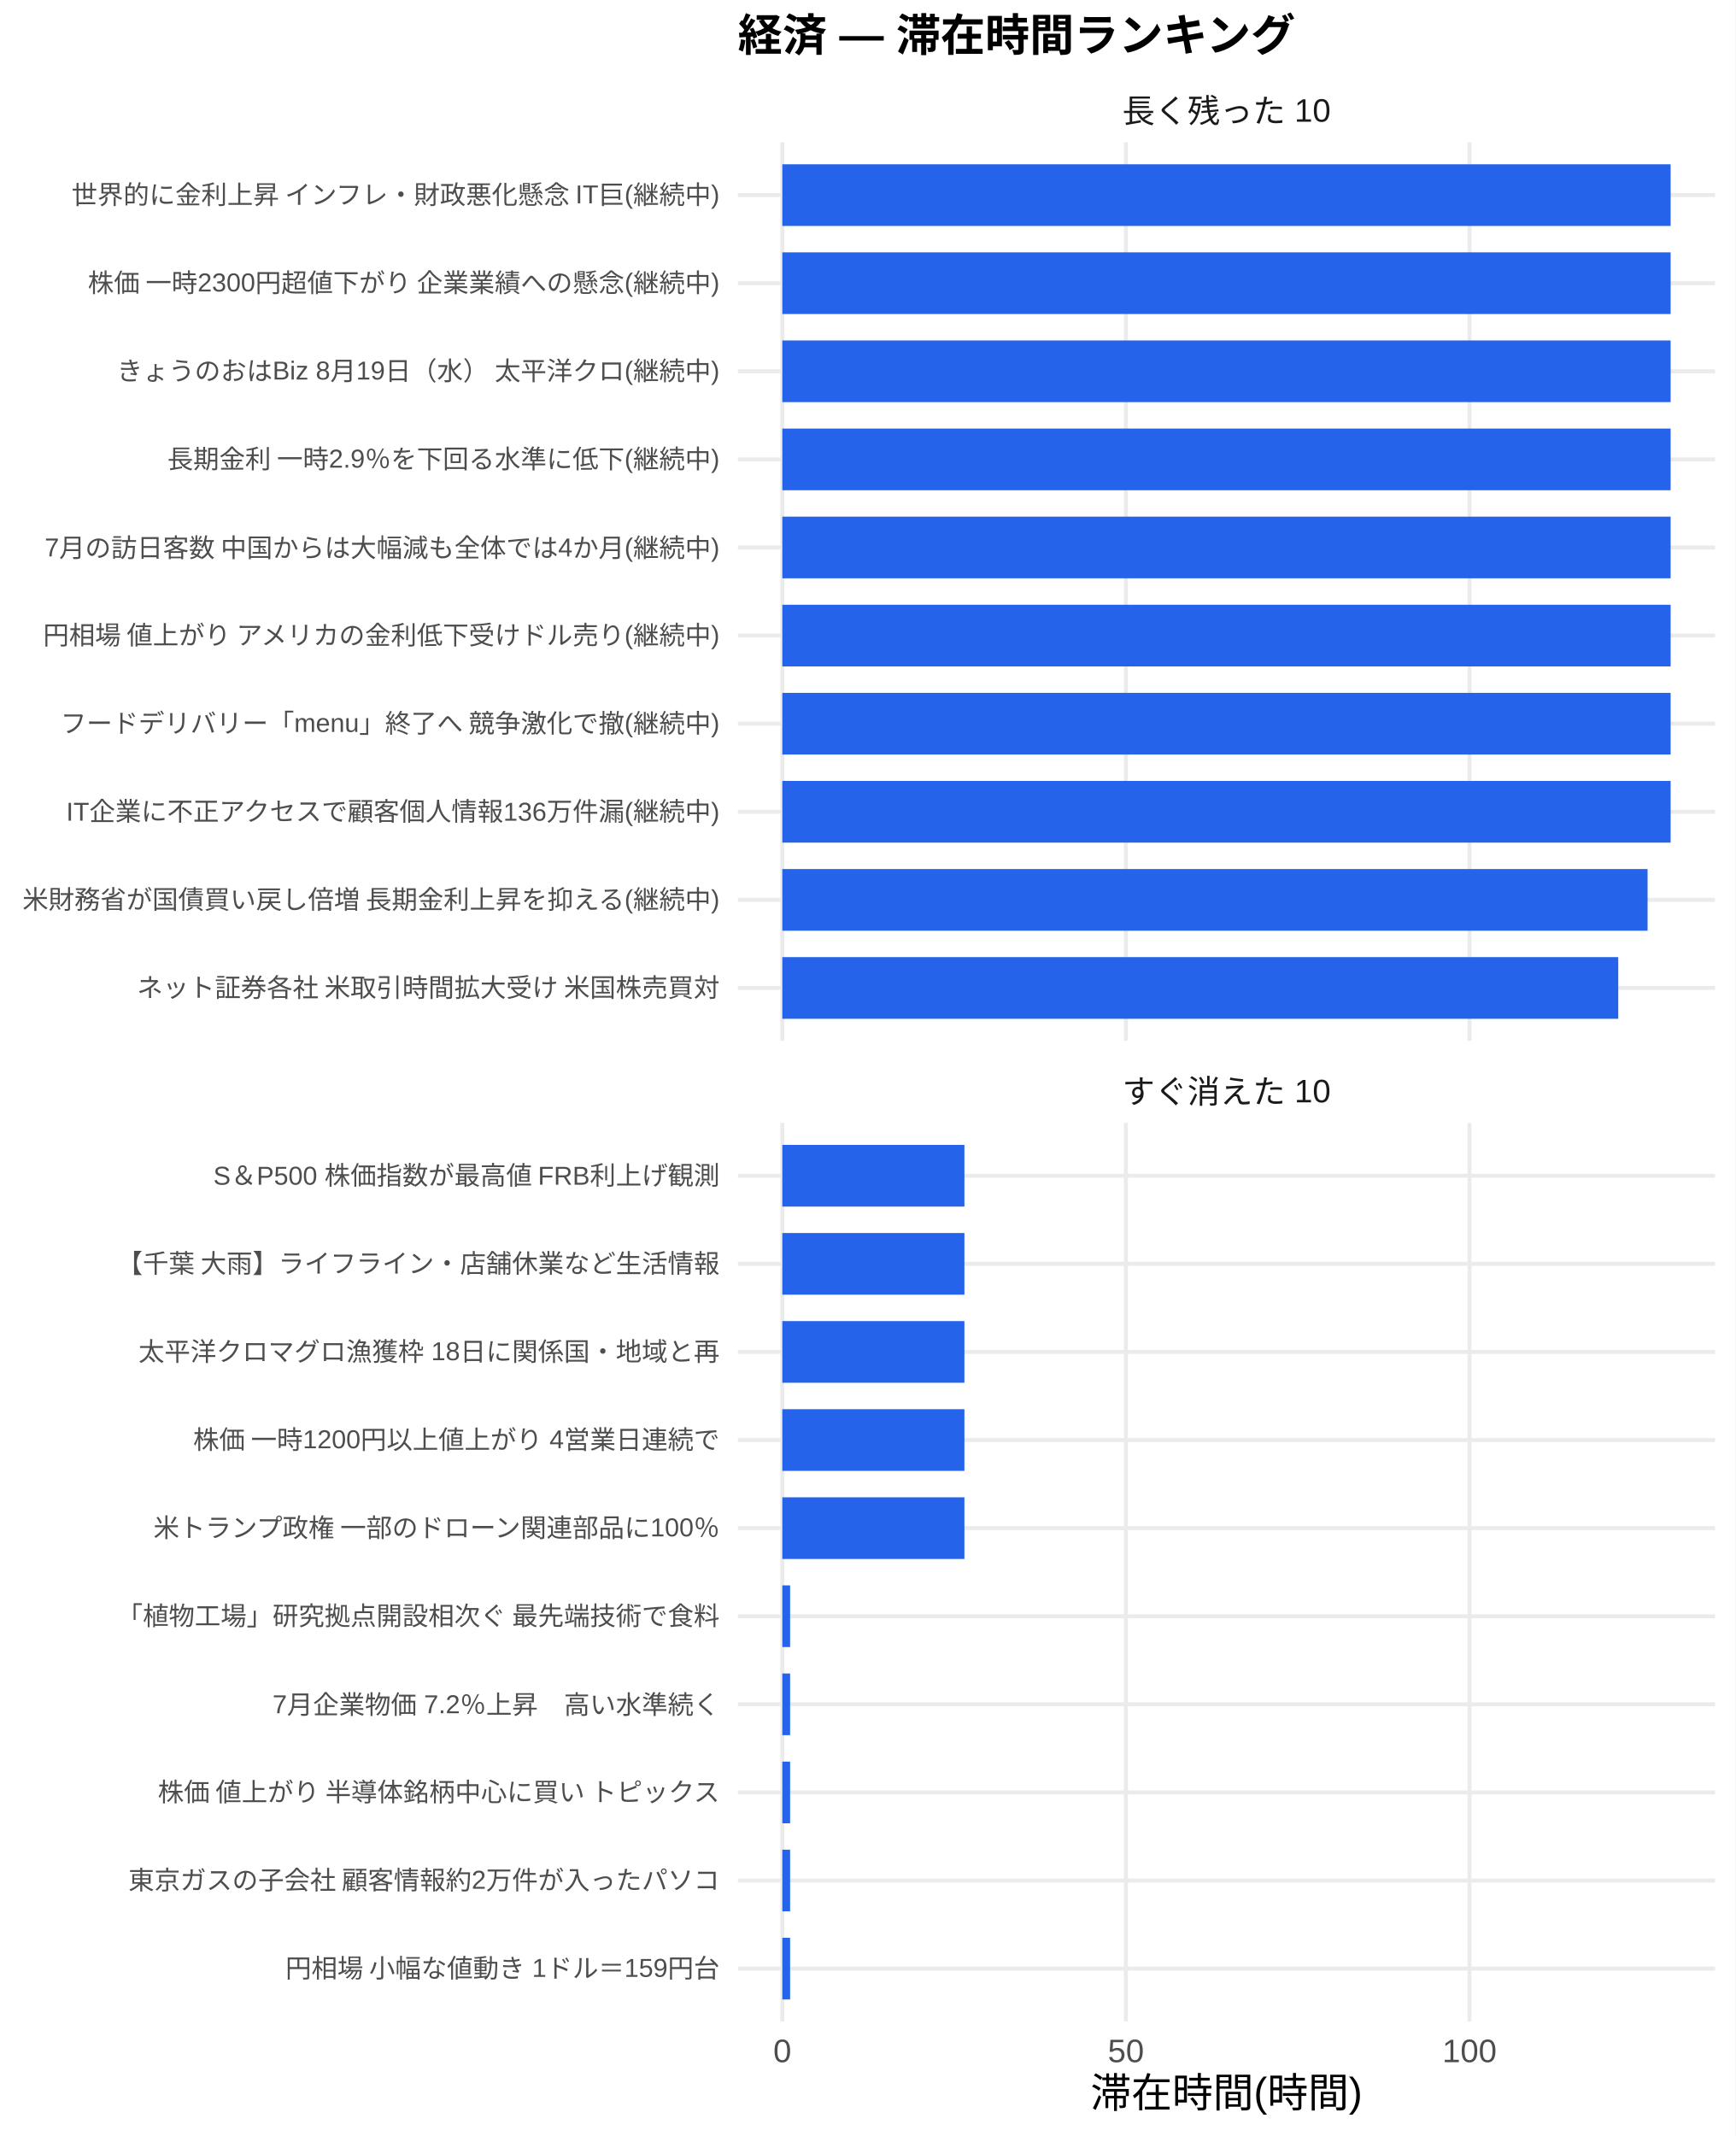
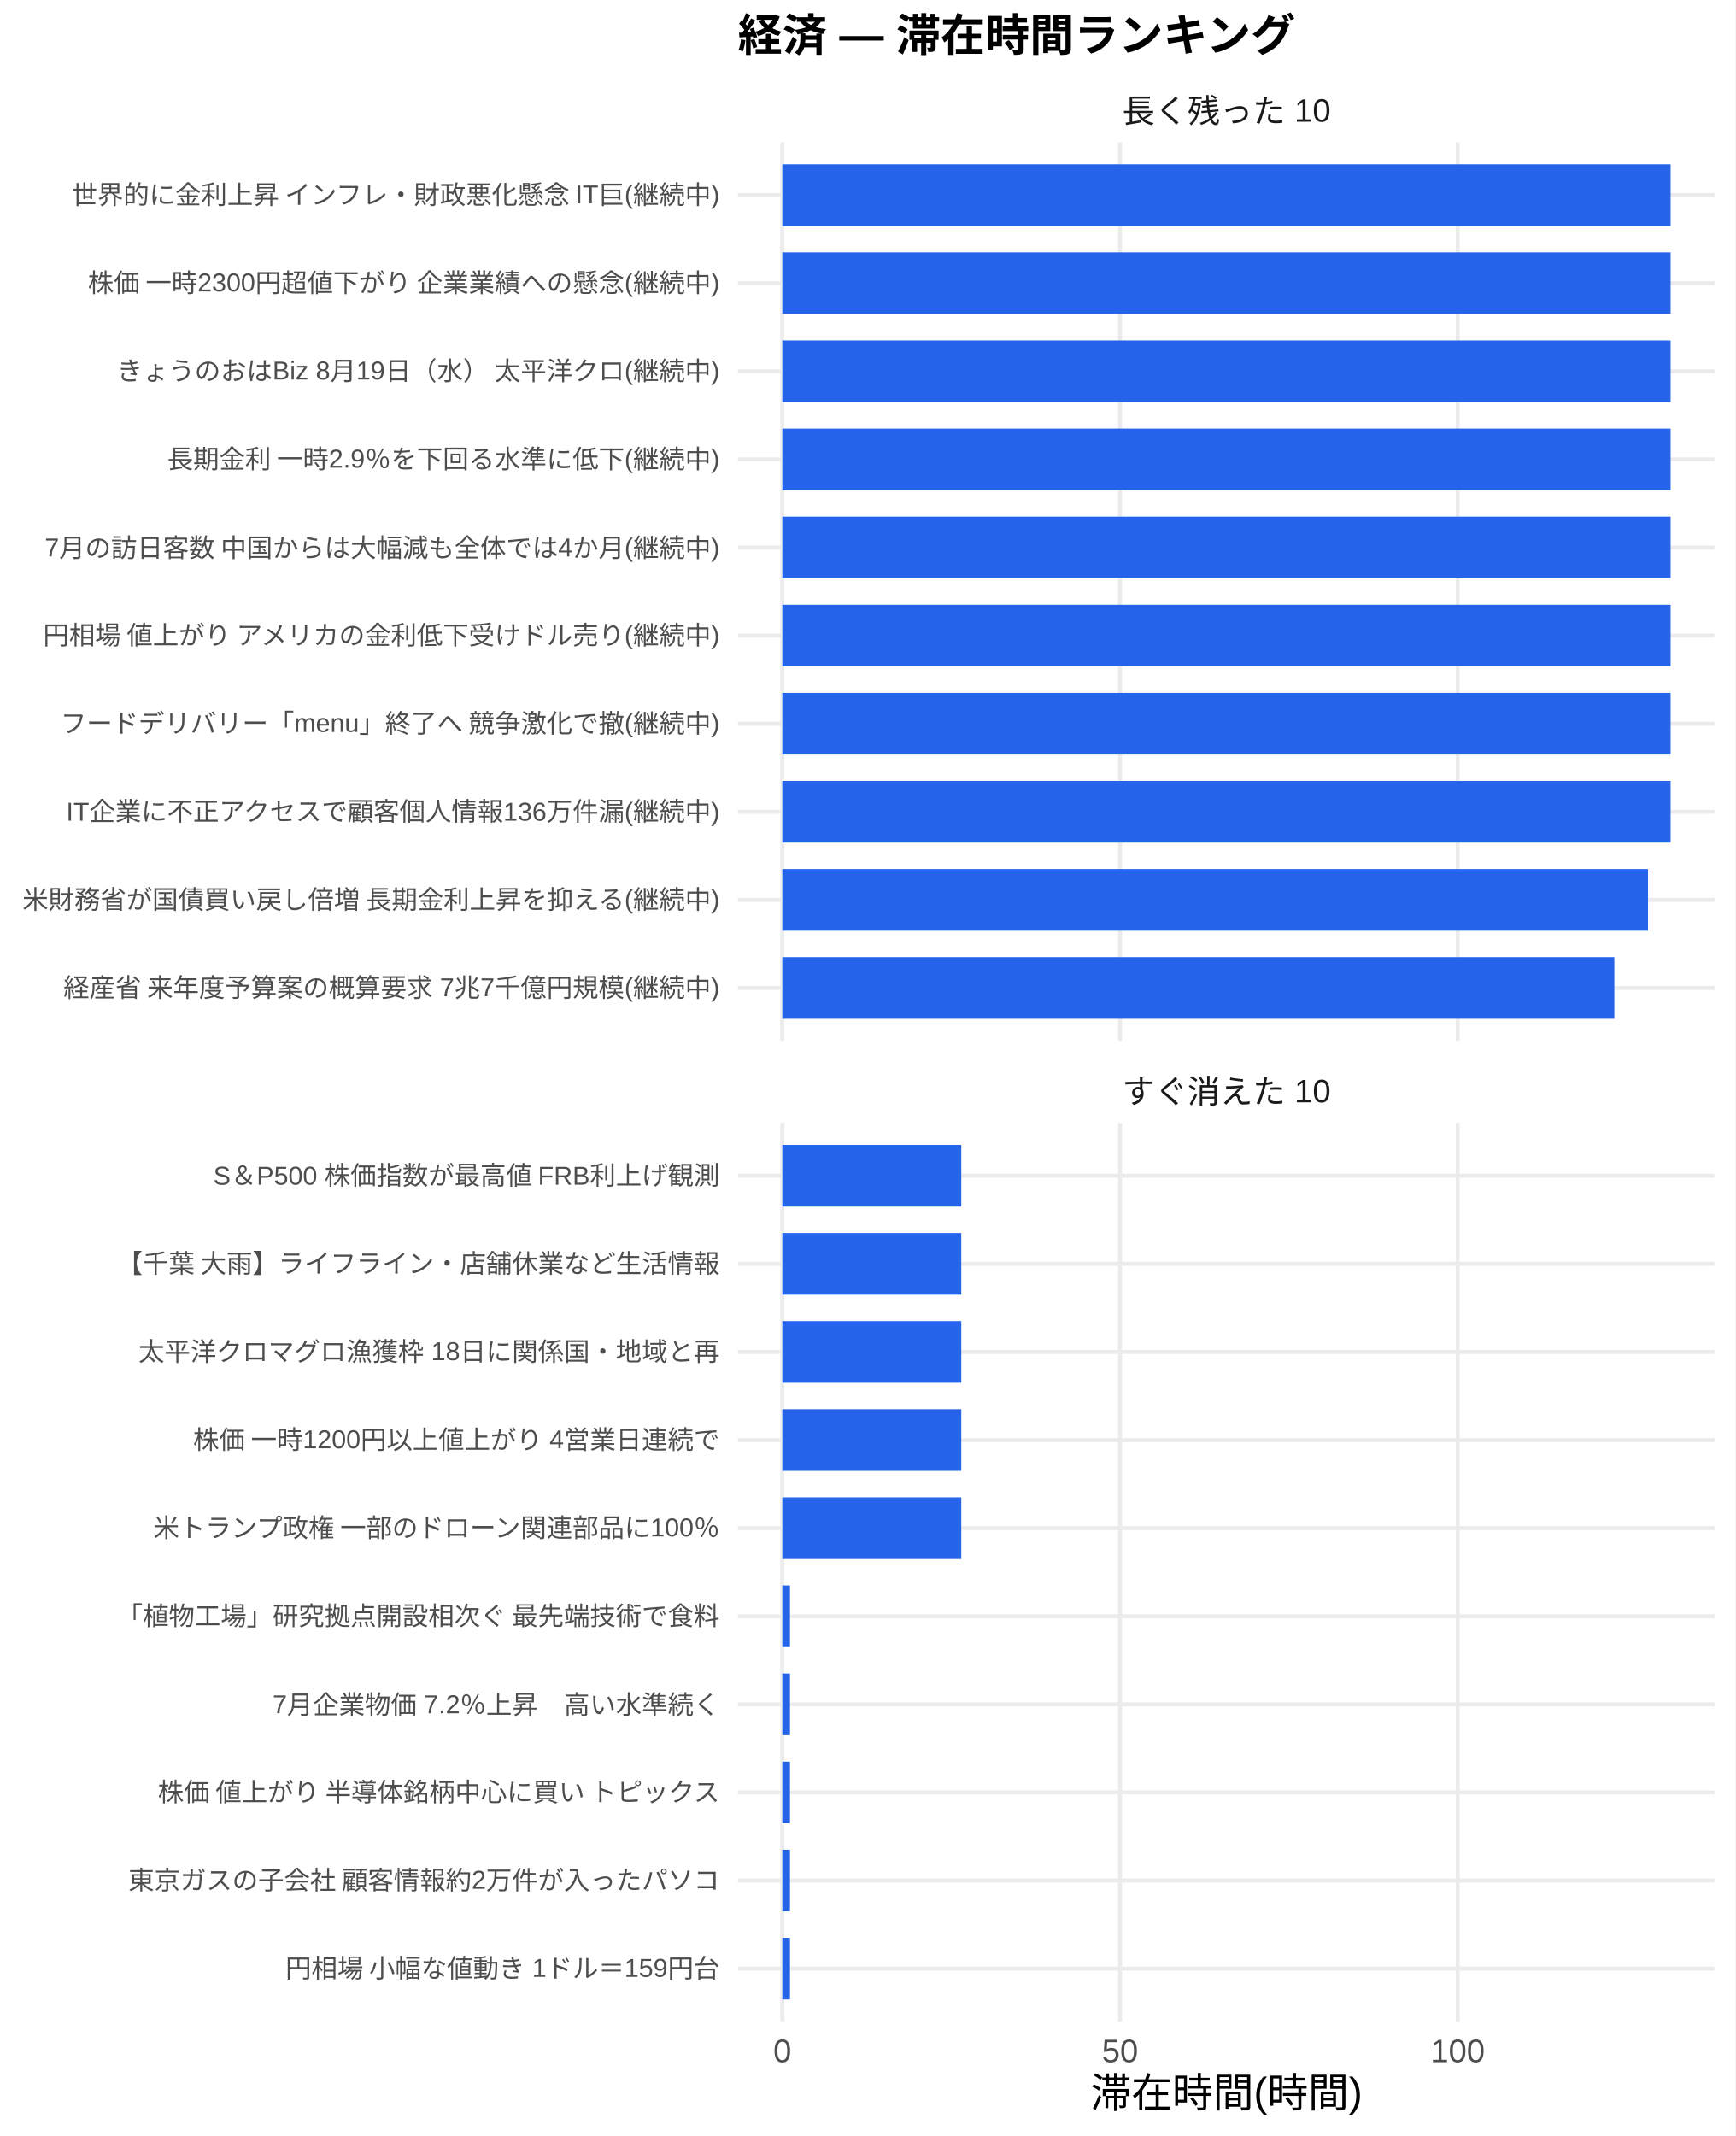
<svg xmlns="http://www.w3.org/2000/svg" width="468.00pt" height="576.00pt" viewBox="0 0 468.00 576.00">
  <g class="svglite">
    <defs>
      <style type="text/css">
    .svglite line, .svglite polyline, .svglite polygon, .svglite path, .svglite rect, .svglite circle {
      fill: none;
      stroke: #000000;
      stroke-linecap: round;
      stroke-linejoin: round;
      stroke-miterlimit: 10.00;
    }
    .svglite text {
      white-space: pre;
    }
    .svglite g.glyphgroup path {
      fill: inherit;
      stroke: none;
    }
  </style>
    </defs>
    <rect width="100%" height="100%" style="stroke: none; fill: #FFFFFF;" />
    <defs>
      <clipPath id="cpMC4wMHw0NjguMDB8MC4wMHw1NzYuMDA=">
        <rect x="0.00" y="0.00" width="468.00" height="576.00" />
      </clipPath>
    </defs>
    <g clip-path="url(#cpMC4wMHw0NjguMDB8MC4wMHw1NzYuMDA=)">
      <rect x="0" y="0.00" width="468.00" height="576.00" style="stroke-width: 1.07; stroke: none; fill: #FFFFFF;" />
    </g>
    <defs>
      <clipPath id="cpMTk5LjAwfDQ2Mi41MnwzOC4zNnwyODAuNjc=">
        <rect x="199.00" y="38.36" width="263.52" height="242.31" />
      </clipPath>
    </defs>
    <g clip-path="url(#cpMTk5LjAwfDQ2Mi41MnwzOC4zNnwyODAuNjc=)">
      <polyline points="199.00,266.42 462.52,266.42 " style="stroke-width: 1.07; stroke: #EBEBEB; stroke-linecap: butt;" />
      <polyline points="199.00,242.66 462.52,242.66 " style="stroke-width: 1.07; stroke: #EBEBEB; stroke-linecap: butt;" />
      <polyline points="199.00,218.91 462.52,218.91 " style="stroke-width: 1.07; stroke: #EBEBEB; stroke-linecap: butt;" />
      <polyline points="199.00,195.15 462.52,195.15 " style="stroke-width: 1.07; stroke: #EBEBEB; stroke-linecap: butt;" />
      <polyline points="199.00,171.39 462.52,171.39 " style="stroke-width: 1.07; stroke: #EBEBEB; stroke-linecap: butt;" />
      <polyline points="199.00,147.64 462.52,147.64 " style="stroke-width: 1.07; stroke: #EBEBEB; stroke-linecap: butt;" />
      <polyline points="199.00,123.88 462.52,123.88 " style="stroke-width: 1.07; stroke: #EBEBEB; stroke-linecap: butt;" />
      <polyline points="199.00,100.13 462.52,100.13 " style="stroke-width: 1.07; stroke: #EBEBEB; stroke-linecap: butt;" />
      <polyline points="199.00,76.37 462.52,76.37 " style="stroke-width: 1.07; stroke: #EBEBEB; stroke-linecap: butt;" />
      <polyline points="199.00,52.61 462.52,52.61 " style="stroke-width: 1.07; stroke: #EBEBEB; stroke-linecap: butt;" />
      <polyline points="210.98,280.67 210.98,38.36 " style="stroke-width: 1.07; stroke: #EBEBEB; stroke-linecap: butt;" />
-       <polyline points="303.64,280.67 303.64,38.36 " style="stroke-width: 1.07; stroke: #EBEBEB; stroke-linecap: butt;" />
-       <polyline points="396.30,280.67 396.30,38.36 " style="stroke-width: 1.07; stroke: #EBEBEB; stroke-linecap: butt;" />
+       <polyline points="302.05,280.67 302.05,38.36 " style="stroke-width: 1.07; stroke: #EBEBEB; stroke-linecap: butt;" />
+       <polyline points="393.11,280.67 393.11,38.36 " style="stroke-width: 1.07; stroke: #EBEBEB; stroke-linecap: butt;" />
      <rect x="210.98" y="44.30" width="239.56" height="16.63" style="stroke-width: 1.07; stroke: none; stroke-linecap: butt; stroke-linejoin: miter; fill: #2563EB;" />
      <rect x="210.98" y="68.05" width="239.56" height="16.63" style="stroke-width: 1.07; stroke: none; stroke-linecap: butt; stroke-linejoin: miter; fill: #2563EB;" />
      <rect x="210.98" y="91.81" width="239.56" height="16.63" style="stroke-width: 1.07; stroke: none; stroke-linecap: butt; stroke-linejoin: miter; fill: #2563EB;" />
      <rect x="210.98" y="115.57" width="239.56" height="16.63" style="stroke-width: 1.07; stroke: none; stroke-linecap: butt; stroke-linejoin: miter; fill: #2563EB;" />
      <rect x="210.98" y="139.32" width="239.56" height="16.63" style="stroke-width: 1.07; stroke: none; stroke-linecap: butt; stroke-linejoin: miter; fill: #2563EB;" />
      <rect x="210.98" y="163.08" width="239.56" height="16.63" style="stroke-width: 1.07; stroke: none; stroke-linecap: butt; stroke-linejoin: miter; fill: #2563EB;" />
      <rect x="210.98" y="186.84" width="239.56" height="16.63" style="stroke-width: 1.07; stroke: none; stroke-linecap: butt; stroke-linejoin: miter; fill: #2563EB;" />
      <rect x="210.98" y="210.59" width="239.56" height="16.63" style="stroke-width: 1.07; stroke: none; stroke-linecap: butt; stroke-linejoin: miter; fill: #2563EB;" />
-       <rect x="210.98" y="234.35" width="233.35" height="16.63" style="stroke-width: 1.07; stroke: none; stroke-linecap: butt; stroke-linejoin: miter; fill: #2563EB;" />
-       <rect x="210.98" y="258.10" width="225.44" height="16.63" style="stroke-width: 1.07; stroke: none; stroke-linecap: butt; stroke-linejoin: miter; fill: #2563EB;" />
+       <rect x="210.98" y="234.35" width="233.46" height="16.63" style="stroke-width: 1.07; stroke: none; stroke-linecap: butt; stroke-linejoin: miter; fill: #2563EB;" />
+       <rect x="210.98" y="258.10" width="224.38" height="16.63" style="stroke-width: 1.07; stroke: none; stroke-linecap: butt; stroke-linejoin: miter; fill: #2563EB;" />
    </g>
    <g clip-path="url(#cpMC4wMHw0NjguMDB8MC4wMHw1NzYuMDA=)">
</g>
    <defs>
      <clipPath id="cpMTk5LjAwfDQ2Mi41MnwzMDIuODB8NTQ1LjEy">
        <rect x="199.00" y="302.80" width="263.52" height="242.31" />
      </clipPath>
    </defs>
    <g clip-path="url(#cpMTk5LjAwfDQ2Mi41MnwzMDIuODB8NTQ1LjEy)">
      <polyline points="199.00,530.86 462.52,530.86 " style="stroke-width: 1.07; stroke: #EBEBEB; stroke-linecap: butt;" />
      <polyline points="199.00,507.11 462.52,507.11 " style="stroke-width: 1.07; stroke: #EBEBEB; stroke-linecap: butt;" />
      <polyline points="199.00,483.35 462.52,483.35 " style="stroke-width: 1.07; stroke: #EBEBEB; stroke-linecap: butt;" />
      <polyline points="199.00,459.59 462.52,459.59 " style="stroke-width: 1.07; stroke: #EBEBEB; stroke-linecap: butt;" />
      <polyline points="199.00,435.84 462.52,435.84 " style="stroke-width: 1.07; stroke: #EBEBEB; stroke-linecap: butt;" />
      <polyline points="199.00,412.08 462.52,412.08 " style="stroke-width: 1.07; stroke: #EBEBEB; stroke-linecap: butt;" />
      <polyline points="199.00,388.33 462.52,388.33 " style="stroke-width: 1.07; stroke: #EBEBEB; stroke-linecap: butt;" />
      <polyline points="199.00,364.57 462.52,364.57 " style="stroke-width: 1.07; stroke: #EBEBEB; stroke-linecap: butt;" />
      <polyline points="199.00,340.81 462.52,340.81 " style="stroke-width: 1.07; stroke: #EBEBEB; stroke-linecap: butt;" />
      <polyline points="199.00,317.06 462.52,317.06 " style="stroke-width: 1.07; stroke: #EBEBEB; stroke-linecap: butt;" />
      <polyline points="210.98,545.12 210.98,302.80 " style="stroke-width: 1.07; stroke: #EBEBEB; stroke-linecap: butt;" />
-       <polyline points="303.64,545.12 303.64,302.80 " style="stroke-width: 1.07; stroke: #EBEBEB; stroke-linecap: butt;" />
-       <polyline points="396.30,545.12 396.30,302.80 " style="stroke-width: 1.07; stroke: #EBEBEB; stroke-linecap: butt;" />
-       <rect x="210.98" y="308.74" width="49.11" height="16.63" style="stroke-width: 1.07; stroke: none; stroke-linecap: butt; stroke-linejoin: miter; fill: #2563EB;" />
-       <rect x="210.98" y="332.50" width="49.11" height="16.63" style="stroke-width: 1.07; stroke: none; stroke-linecap: butt; stroke-linejoin: miter; fill: #2563EB;" />
-       <rect x="210.98" y="356.25" width="49.11" height="16.63" style="stroke-width: 1.07; stroke: none; stroke-linecap: butt; stroke-linejoin: miter; fill: #2563EB;" />
-       <rect x="210.98" y="380.01" width="49.11" height="16.63" style="stroke-width: 1.07; stroke: none; stroke-linecap: butt; stroke-linejoin: miter; fill: #2563EB;" />
-       <rect x="210.98" y="403.77" width="49.11" height="16.63" style="stroke-width: 1.07; stroke: none; stroke-linecap: butt; stroke-linejoin: miter; fill: #2563EB;" />
-       <rect x="210.98" y="427.52" width="2.10" height="16.63" style="stroke-width: 1.07; stroke: none; stroke-linecap: butt; stroke-linejoin: miter; fill: #2563EB;" />
-       <rect x="210.98" y="451.28" width="2.10" height="16.63" style="stroke-width: 1.07; stroke: none; stroke-linecap: butt; stroke-linejoin: miter; fill: #2563EB;" />
-       <rect x="210.98" y="475.04" width="2.10" height="16.63" style="stroke-width: 1.07; stroke: none; stroke-linecap: butt; stroke-linejoin: miter; fill: #2563EB;" />
-       <rect x="210.98" y="498.79" width="2.10" height="16.63" style="stroke-width: 1.07; stroke: none; stroke-linecap: butt; stroke-linejoin: miter; fill: #2563EB;" />
-       <rect x="210.98" y="522.55" width="2.10" height="16.63" style="stroke-width: 1.07; stroke: none; stroke-linecap: butt; stroke-linejoin: miter; fill: #2563EB;" />
+       <polyline points="302.05,545.12 302.05,302.80 " style="stroke-width: 1.07; stroke: #EBEBEB; stroke-linecap: butt;" />
+       <polyline points="393.11,545.12 393.11,302.80 " style="stroke-width: 1.07; stroke: #EBEBEB; stroke-linecap: butt;" />
+       <rect x="210.98" y="308.74" width="48.26" height="16.63" style="stroke-width: 1.07; stroke: none; stroke-linecap: butt; stroke-linejoin: miter; fill: #2563EB;" />
+       <rect x="210.98" y="332.50" width="48.26" height="16.63" style="stroke-width: 1.07; stroke: none; stroke-linecap: butt; stroke-linejoin: miter; fill: #2563EB;" />
+       <rect x="210.98" y="356.25" width="48.26" height="16.63" style="stroke-width: 1.07; stroke: none; stroke-linecap: butt; stroke-linejoin: miter; fill: #2563EB;" />
+       <rect x="210.98" y="380.01" width="48.26" height="16.63" style="stroke-width: 1.07; stroke: none; stroke-linecap: butt; stroke-linejoin: miter; fill: #2563EB;" />
+       <rect x="210.98" y="403.77" width="48.26" height="16.63" style="stroke-width: 1.07; stroke: none; stroke-linecap: butt; stroke-linejoin: miter; fill: #2563EB;" />
+       <rect x="210.98" y="427.52" width="2.06" height="16.63" style="stroke-width: 1.07; stroke: none; stroke-linecap: butt; stroke-linejoin: miter; fill: #2563EB;" />
+       <rect x="210.98" y="451.28" width="2.06" height="16.63" style="stroke-width: 1.07; stroke: none; stroke-linecap: butt; stroke-linejoin: miter; fill: #2563EB;" />
+       <rect x="210.98" y="475.04" width="2.06" height="16.63" style="stroke-width: 1.07; stroke: none; stroke-linecap: butt; stroke-linejoin: miter; fill: #2563EB;" />
+       <rect x="210.98" y="498.79" width="2.06" height="16.63" style="stroke-width: 1.07; stroke: none; stroke-linecap: butt; stroke-linejoin: miter; fill: #2563EB;" />
+       <rect x="210.98" y="522.55" width="2.06" height="16.63" style="stroke-width: 1.07; stroke: none; stroke-linecap: butt; stroke-linejoin: miter; fill: #2563EB;" />
    </g>
    <g clip-path="url(#cpMC4wMHw0NjguMDB8MC4wMHw1NzYuMDA=)">
</g>
    <defs>
      <clipPath id="cpMTk5LjAwfDQ2Mi41MnwyODYuMTV8MzAyLjgw">
        <rect x="199.00" y="286.15" width="263.52" height="16.65" />
      </clipPath>
    </defs>
    <g clip-path="url(#cpMTk5LjAwfDQ2Mi41MnwyODYuMTV8MzAyLjgw)">
      <text x="330.76" y="297.50" text-anchor="middle" style="font-size: 8.80px;fill: #1A1A1A; font-family: &quot;Liberation Sans&quot;;" textLength="56.20px" lengthAdjust="spacingAndGlyphs">すぐ消えた 10</text>
    </g>
    <g clip-path="url(#cpMC4wMHw0NjguMDB8MC4wMHw1NzYuMDA=)">
</g>
    <defs>
      <clipPath id="cpMTk5LjAwfDQ2Mi41MnwyMS43MXwzOC4zNg==">
        <rect x="199.00" y="21.71" width="263.52" height="16.65" />
      </clipPath>
    </defs>
    <g clip-path="url(#cpMTk5LjAwfDQ2Mi41MnwyMS43MXwzOC4zNg==)">
      <text x="330.76" y="33.06" text-anchor="middle" style="font-size: 8.80px;fill: #1A1A1A; font-family: &quot;Liberation Sans&quot;;" textLength="56.20px" lengthAdjust="spacingAndGlyphs">長く残った 10</text>
    </g>
    <g clip-path="url(#cpMC4wMHw0NjguMDB8MC4wMHw1NzYuMDA=)">
      <text x="210.98" y="556.10" text-anchor="middle" style="font-size: 8.80px;fill: #4D4D4D; font-family: &quot;Liberation Sans&quot;;" textLength="4.89px" lengthAdjust="spacingAndGlyphs">0</text>
-       <text x="303.64" y="556.10" text-anchor="middle" style="font-size: 8.80px;fill: #4D4D4D; font-family: &quot;Liberation Sans&quot;;" textLength="9.78px" lengthAdjust="spacingAndGlyphs">50</text>
-       <text x="396.30" y="556.10" text-anchor="middle" style="font-size: 8.80px;fill: #4D4D4D; font-family: &quot;Liberation Sans&quot;;" textLength="14.67px" lengthAdjust="spacingAndGlyphs">100</text>
-       <text x="194.07" y="268.83" text-anchor="end" style="font-size: 7.00px;fill: #4D4D4D; font-family: &quot;Liberation Sans&quot;;" textLength="157.88px" lengthAdjust="spacingAndGlyphs">ネット証券各社 米取引時間拡大受け 米国株売買対</text>
+       <text x="302.05" y="556.10" text-anchor="middle" style="font-size: 8.80px;fill: #4D4D4D; font-family: &quot;Liberation Sans&quot;;" textLength="9.78px" lengthAdjust="spacingAndGlyphs">50</text>
+       <text x="393.11" y="556.10" text-anchor="middle" style="font-size: 8.80px;fill: #4D4D4D; font-family: &quot;Liberation Sans&quot;;" textLength="14.67px" lengthAdjust="spacingAndGlyphs">100</text>
+       <text x="194.07" y="268.83" text-anchor="end" style="font-size: 7.00px;fill: #4D4D4D; font-family: &quot;Liberation Sans&quot;;" textLength="177.31px" lengthAdjust="spacingAndGlyphs">経産省 来年度予算案の概算要求 7兆7千億円規模(継続中)</text>
      <text x="194.07" y="245.07" text-anchor="end" style="font-size: 7.00px;fill: #4D4D4D; font-family: &quot;Liberation Sans&quot;;" textLength="188.59px" lengthAdjust="spacingAndGlyphs">米財務省が国債買い戻し倍増 長期金利上昇を抑える(継続中)</text>
      <text x="194.07" y="221.31" text-anchor="end" style="font-size: 7.00px;fill: #4D4D4D; font-family: &quot;Liberation Sans&quot;;" textLength="176.55px" lengthAdjust="spacingAndGlyphs">IT企業に不正アクセスで顧客個人情報136万件漏(継続中)</text>
      <text x="194.07" y="197.56" text-anchor="end" style="font-size: 7.00px;fill: #4D4D4D; font-family: &quot;Liberation Sans&quot;;" textLength="178.09px" lengthAdjust="spacingAndGlyphs">フードデリバリー「menu」終了へ 競争激化で撤(継続中)</text>
      <text x="194.07" y="173.80" text-anchor="end" style="font-size: 7.00px;fill: #4D4D4D; font-family: &quot;Liberation Sans&quot;;" textLength="183.53px" lengthAdjust="spacingAndGlyphs">円相場 値上がり アメリカの金利低下受けドル売り(継続中)</text>
      <text x="194.07" y="150.05" text-anchor="end" style="font-size: 7.00px;fill: #4D4D4D; font-family: &quot;Liberation Sans&quot;;" textLength="182.38px" lengthAdjust="spacingAndGlyphs">7月の訪日客数 中国からは大幅減も全体では4か月(継続中)</text>
      <text x="194.07" y="126.29" text-anchor="end" style="font-size: 7.00px;fill: #4D4D4D; font-family: &quot;Liberation Sans&quot;;" textLength="149.31px" lengthAdjust="spacingAndGlyphs">長期金利 一時2.9％を下回る水準に低下(継続中)</text>
      <text x="194.07" y="102.53" text-anchor="end" style="font-size: 7.00px;fill: #4D4D4D; font-family: &quot;Liberation Sans&quot;;" textLength="162.94px" lengthAdjust="spacingAndGlyphs">きょうのおはBiz 8月19日（水） 太平洋クロ(継続中)</text>
      <text x="194.07" y="78.78" text-anchor="end" style="font-size: 7.00px;fill: #4D4D4D; font-family: &quot;Liberation Sans&quot;;" textLength="171.09px" lengthAdjust="spacingAndGlyphs">株価 一時2300円超値下がり 企業業績への懸念(継続中)</text>
      <text x="194.07" y="55.02" text-anchor="end" style="font-size: 7.00px;fill: #4D4D4D; font-family: &quot;Liberation Sans&quot;;" textLength="175.75px" lengthAdjust="spacingAndGlyphs">世界的に金利上昇 インフレ・財政悪化懸念 IT巨(継続中)</text>
      <text x="194.07" y="533.27" text-anchor="end" style="font-size: 7.00px;fill: #4D4D4D; font-family: &quot;Liberation Sans&quot;;" textLength="117.44px" lengthAdjust="spacingAndGlyphs">円相場 小幅な値動き 1ドル＝159円台</text>
      <text x="194.07" y="509.51" text-anchor="end" style="font-size: 7.00px;fill: #4D4D4D; font-family: &quot;Liberation Sans&quot;;" textLength="159.83px" lengthAdjust="spacingAndGlyphs">東京ガスの子会社 顧客情報約2万件が入ったパソコ</text>
      <text x="194.07" y="485.76" text-anchor="end" style="font-size: 7.00px;fill: #4D4D4D; font-family: &quot;Liberation Sans&quot;;" textLength="152.81px" lengthAdjust="spacingAndGlyphs">株価 値上がり 半導体銘柄中心に買い トピックス</text>
      <text x="194.07" y="462.00" text-anchor="end" style="font-size: 7.00px;fill: #4D4D4D; font-family: &quot;Liberation Sans&quot;;" textLength="120.55px" lengthAdjust="spacingAndGlyphs">7月企業物価 7.2％上昇　高い水準続く</text>
      <text x="194.07" y="438.25" text-anchor="end" style="font-size: 7.00px;fill: #4D4D4D; font-family: &quot;Liberation Sans&quot;;" textLength="162.94px" lengthAdjust="spacingAndGlyphs">「植物工場」研究拠点開設相次ぐ 最先端技術で食料</text>
      <text x="194.07" y="414.49" text-anchor="end" style="font-size: 7.00px;fill: #4D4D4D; font-family: &quot;Liberation Sans&quot;;" textLength="153.61px" lengthAdjust="spacingAndGlyphs">米トランプ政権 一部のドローン関連部品に100％</text>
      <text x="194.07" y="390.73" text-anchor="end" style="font-size: 7.00px;fill: #4D4D4D; font-family: &quot;Liberation Sans&quot;;" textLength="142.33px" lengthAdjust="spacingAndGlyphs">株価 一時1200円以上値上がり 4営業日連続で</text>
      <text x="194.07" y="366.98" text-anchor="end" style="font-size: 7.00px;fill: #4D4D4D; font-family: &quot;Liberation Sans&quot;;" textLength="156.72px" lengthAdjust="spacingAndGlyphs">太平洋クロマグロ漁獲枠 18日に関係国・地域と再</text>
      <text x="194.07" y="343.22" text-anchor="end" style="font-size: 7.00px;fill: #4D4D4D; font-family: &quot;Liberation Sans&quot;;" textLength="162.94px" lengthAdjust="spacingAndGlyphs">【千葉 大雨】ライフライン・店舗休業など生活情報</text>
      <text x="194.07" y="319.47" text-anchor="end" style="font-size: 7.00px;fill: #4D4D4D; font-family: &quot;Liberation Sans&quot;;" textLength="136.91px" lengthAdjust="spacingAndGlyphs">S＆P500 株価指数が最高値 FRB利上げ観測</text>
      <text x="330.76" y="568.24" text-anchor="middle" style="font-size: 11.00px; font-family: &quot;Liberation Sans&quot;;" textLength="73.31px" lengthAdjust="spacingAndGlyphs">滞在時間(時間)</text>
      <text x="199.00" y="13.74" style="font-size: 12.00px; font-weight: bold; font-family: &quot;Liberation Sans&quot;;" textLength="150.66px" lengthAdjust="spacingAndGlyphs">経済 — 滞在時間ランキング</text>
    </g>
  </g>
</svg>
